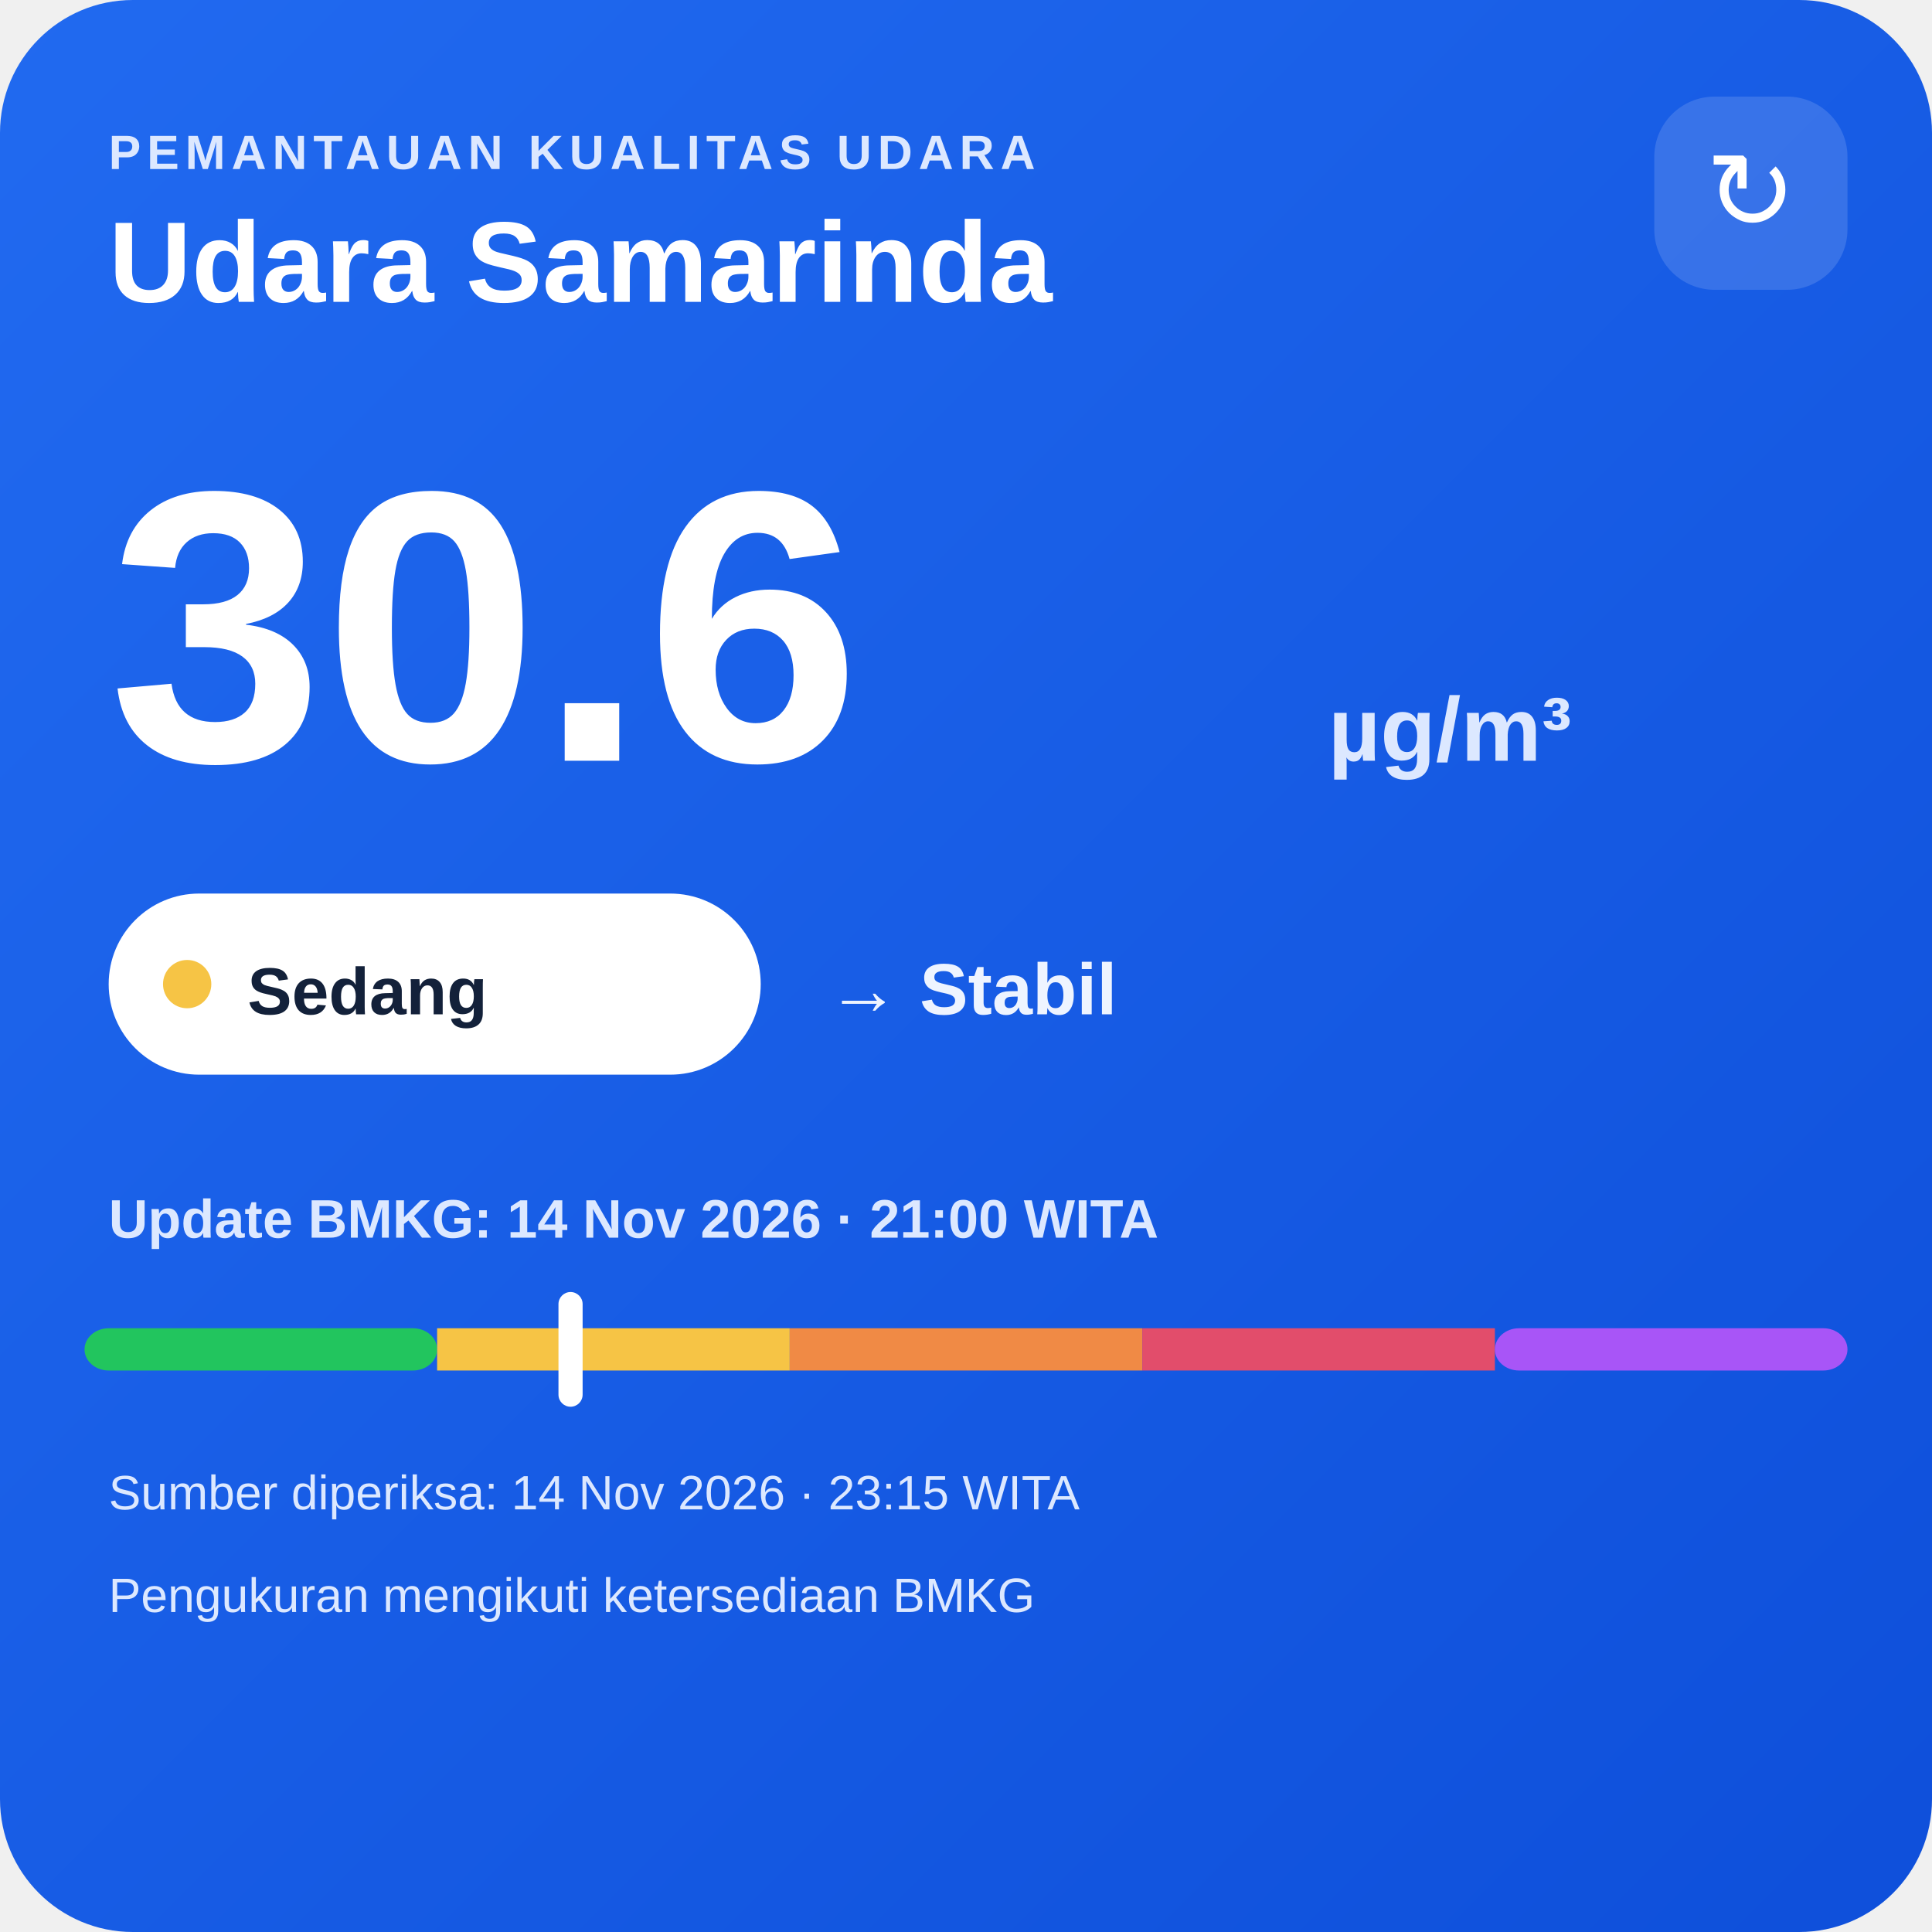
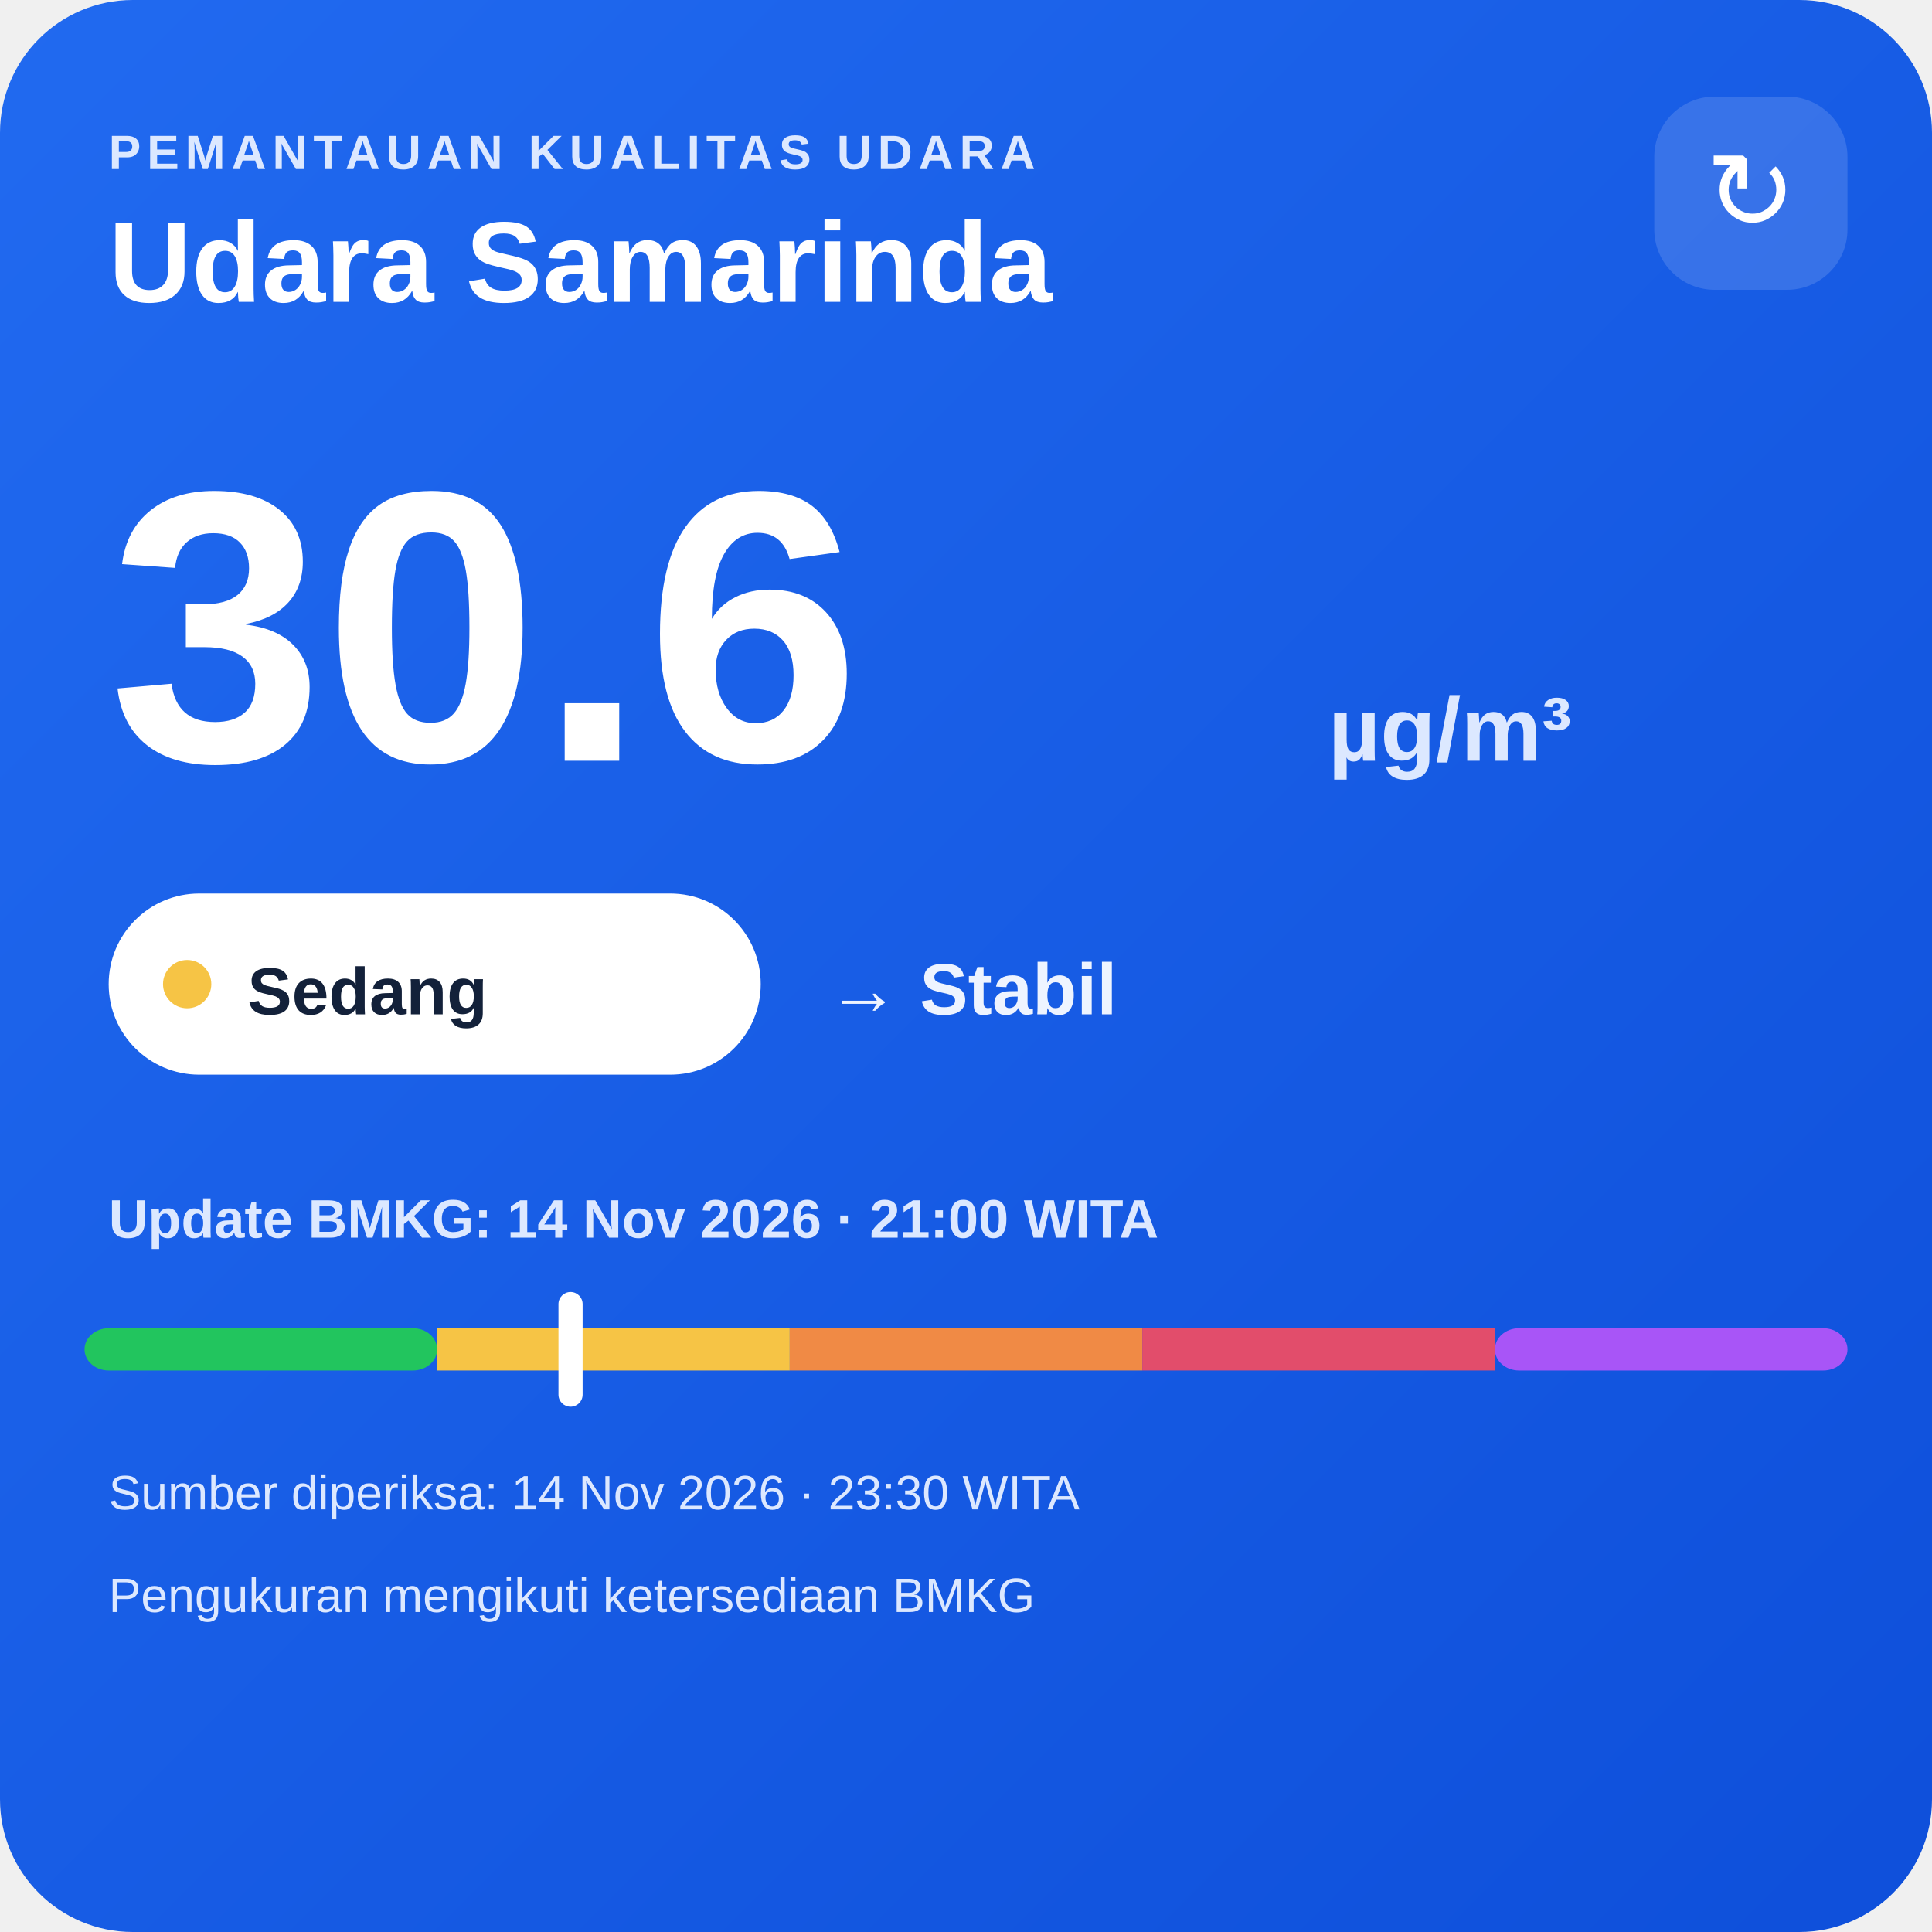
<svg xmlns="http://www.w3.org/2000/svg" width="320" height="320" viewBox="0 0 320 320">
  <defs>
    <linearGradient id="bg" x1="0" y1="0" x2="1" y2="1">
      <stop offset="0" stop-color="#216af0" />
      <stop offset="1" stop-color="#0e4fda" />
    </linearGradient>
  </defs>
  <rect width="320" height="320" rx="22" fill="url(#bg)" />
  <text x="18" y="28" fill="#dce8ff" font-family="Arial,sans-serif" font-size="8" font-weight="700" letter-spacing="1">PEMANTAUAN KUALITAS UDARA</text>
  <text x="18" y="50" fill="#ffffff" font-family="Arial,sans-serif" font-size="19" font-weight="700">Udara Samarinda</text>
  <rect x="274" y="16" width="32" height="32" rx="10" fill="#ffffff" fill-opacity=".14" />
  <text x="290" y="38" text-anchor="middle" fill="#ffffff" font-family="Arial,sans-serif" font-size="18">↻</text>
  <text x="18" y="126" fill="#ffffff" font-family="Arial,sans-serif" font-size="64" font-weight="800">30.6</text>
  <text x="220" y="126" fill="#dce8ff" font-family="Arial,sans-serif" font-size="15" font-weight="700">µg/m³</text>
  <rect x="18" y="148" width="108" height="30" rx="15" fill="#ffffff" />
  <circle cx="31" cy="163" r="4" fill="#f6c445" />
  <text x="41" y="168" fill="#13213a" font-family="Arial,sans-serif" font-size="11" font-weight="700">Sedang</text>
  <text x="137" y="168" fill="#eef4ff" font-family="Arial,sans-serif" font-size="12" font-weight="700">→ Stabil</text>
  <text x="18" y="205" fill="#dce8ff" font-family="Arial,sans-serif" font-size="9" font-weight="700">Update BMKG: 14 Nov 2026 · 21:00 WITA</text>
  <rect x="14" y="220" width="58.4" height="7" rx="4" fill="#22c55e" />
  <rect x="72.4" y="220" width="58.4" height="7" fill="#f6c445" />
  <rect x="130.8" y="220" width="58.4" height="7" fill="#f08a45" />
  <rect x="189.2" y="220" width="58.4" height="7" fill="#e24d6b" />
  <rect x="247.6" y="220" width="58.4" height="7" rx="4" fill="#a855f7" />
  <rect x="92.5" y="214" width="4" height="19" rx="2" fill="#ffffff" />
-   <text x="18" y="250" fill="#dce8ff" font-family="Arial,sans-serif" font-size="8">Sumber diperiksa: 14 Nov 2026 · 23:15 WITA</text>
+   <text x="18" y="250" fill="#dce8ff" font-family="Arial,sans-serif" font-size="8">Sumber diperiksa: 14 Nov 2026 · 23:30 WITA</text>
  <text x="18" y="267" fill="#dce8ff" font-family="Arial,sans-serif" font-size="8">Pengukuran mengikuti ketersediaan BMKG</text>
</svg>
